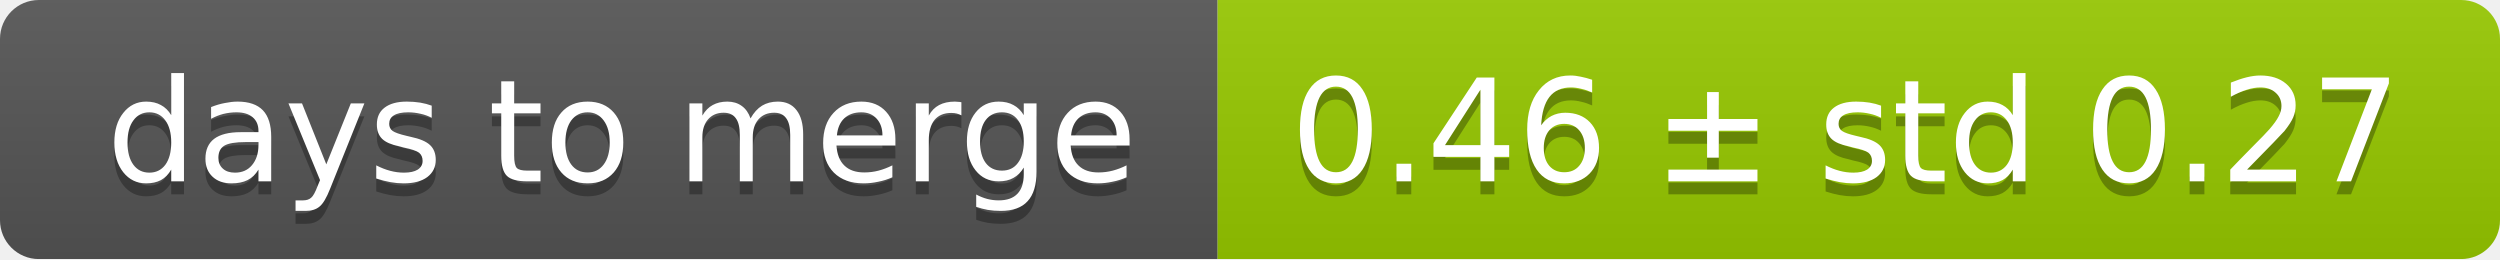
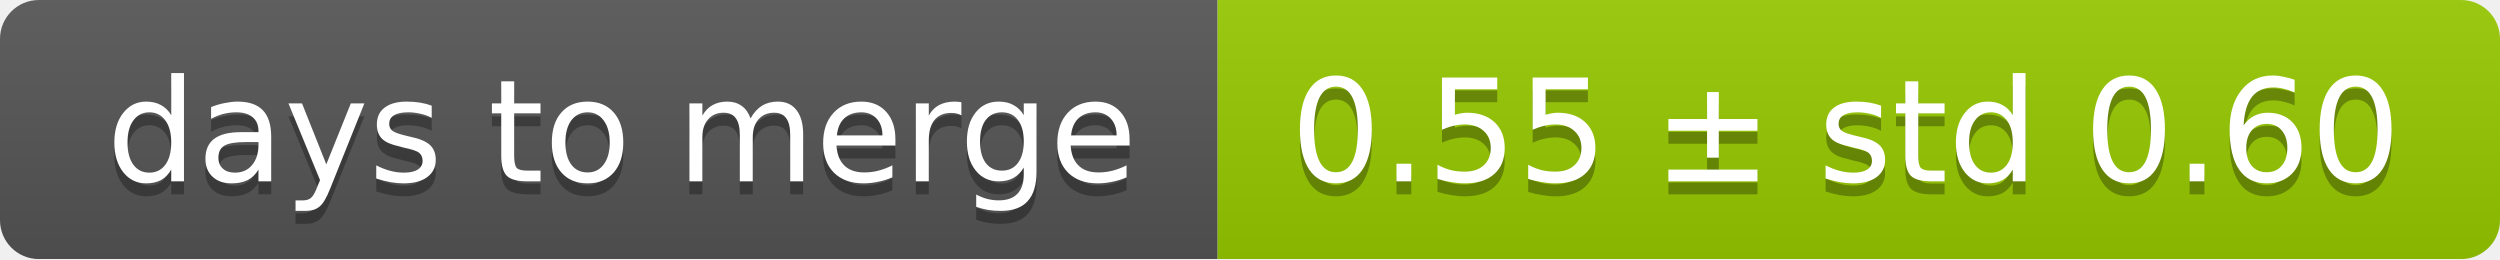
<svg xmlns="http://www.w3.org/2000/svg" width="193" height="20">
  <linearGradient id="smooth" x2="0" y2="100%">
    <stop offset="0" stop-color="#bbb" stop-opacity=".1" />
    <stop offset="1" stop-opacity=".1" />
  </linearGradient>
  <mask id="round">
    <rect width="193" height="20" rx="3" fill="#fff" />
  </mask>
  <g mask="url(#round)">
    <rect width="94" height="20" fill="#555" />
    <rect x="94" width="99" height="20" fill="#97ca00" />
    <rect width="193" height="20" fill="url(#smooth)" />
  </g>
  <g fill="#fff" text-anchor="middle" font-family="DejaVu Sans,Verdana,Geneva,sans-serif" font-size="11">
    <text x="48" y="15" fill="#010101" fill-opacity=".3">days to merge</text>
    <text x="48" y="14">days to merge</text>
-     <text x="142.5" y="15" fill="#010101" fill-opacity=".3">0.46 ± std 0.27</text>
-     <text x="142.5" y="14">0.46 ± std 0.27</text>
+     <text x="142.5" y="15" fill="#010101" fill-opacity=".3">0.55 ± std 0.60</text>
+     <text x="142.5" y="14">0.55 ± std 0.60</text>
  </g>
</svg>
